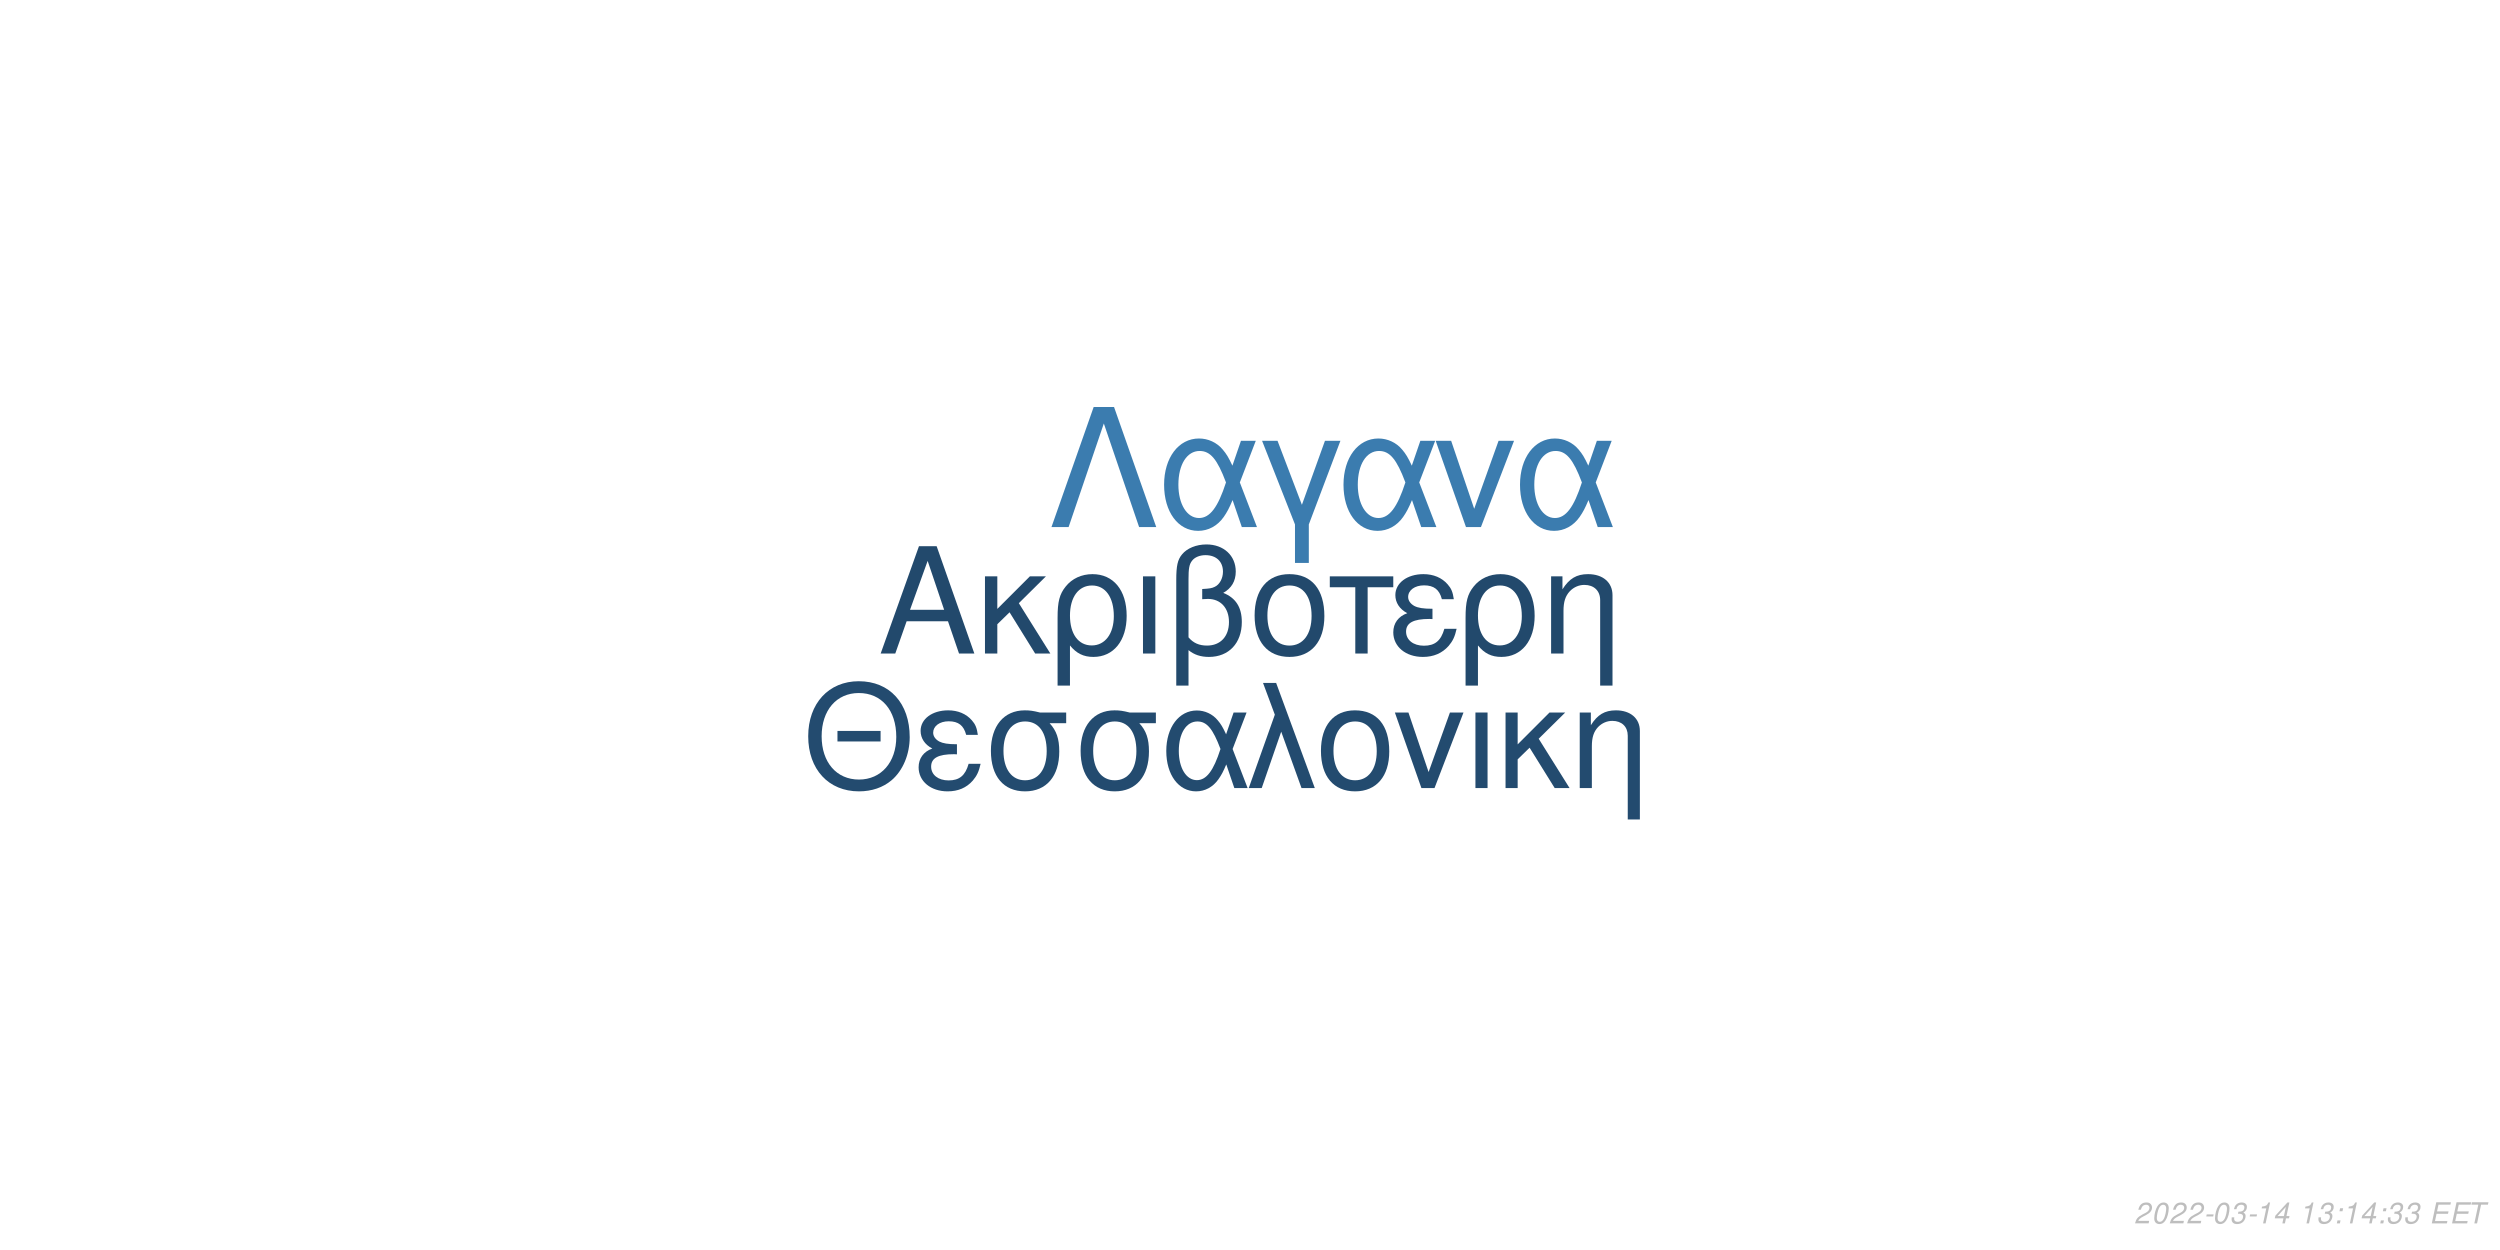
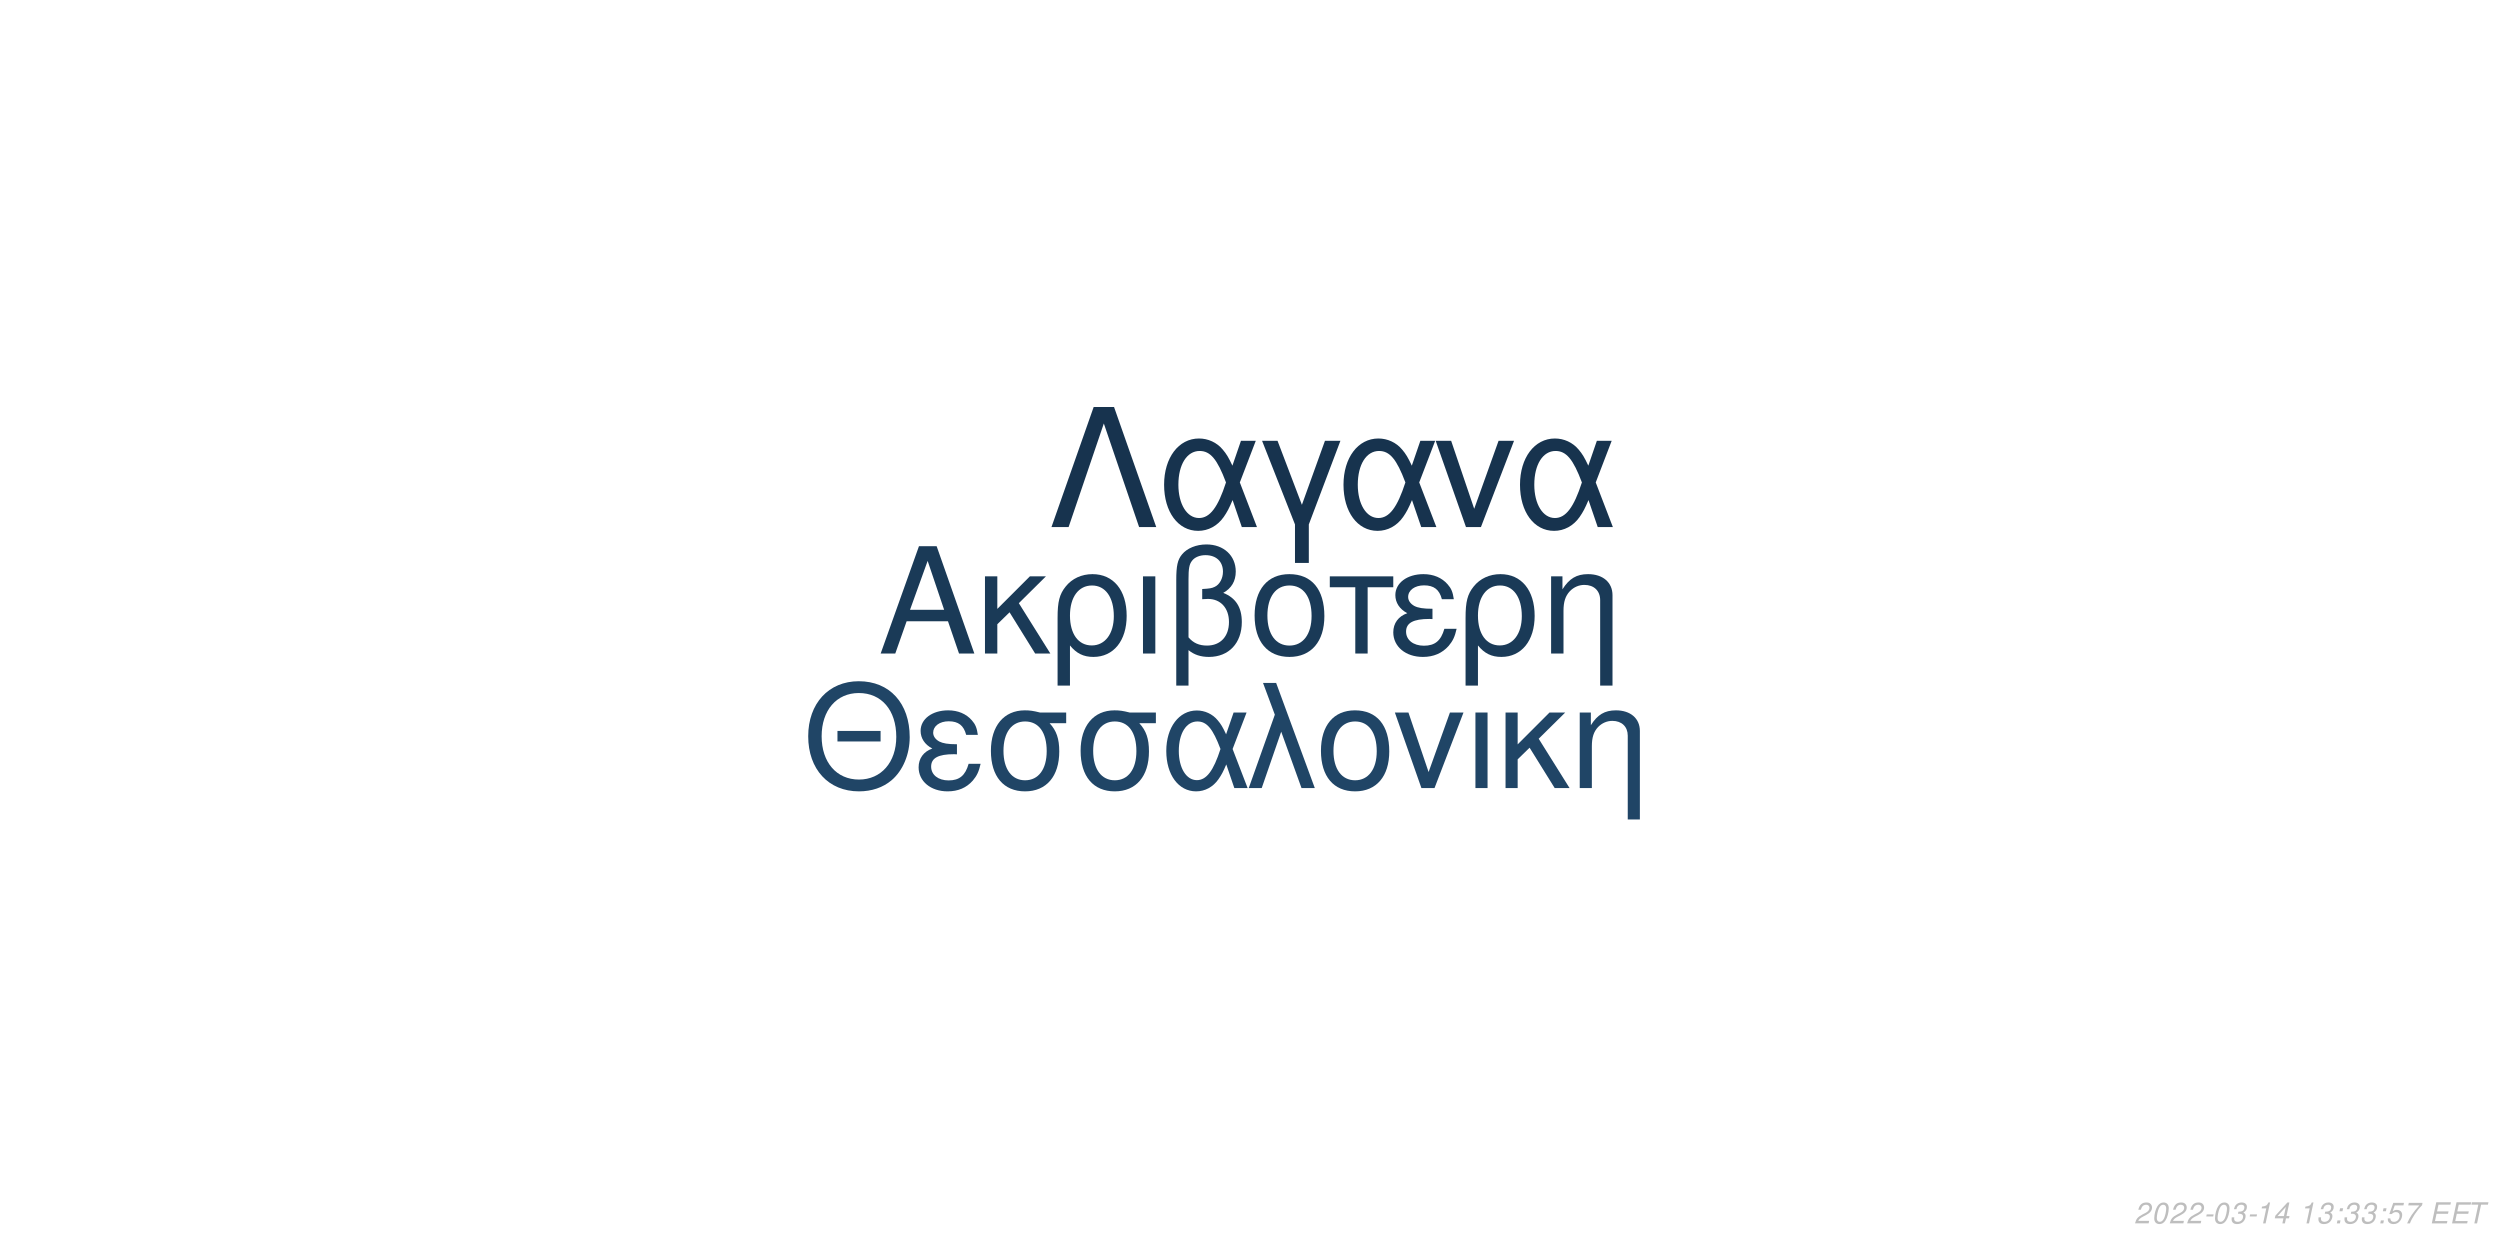
<svg xmlns="http://www.w3.org/2000/svg" xmlns:xlink="http://www.w3.org/1999/xlink" width="864pt" height="432pt" viewBox="0 0 864 432" version="1.1">
  <defs>
    <g>
      <symbol overflow="visible" id="glyph0-0">
        <path style="stroke:none;" d="" />
      </symbol>
      <symbol overflow="visible" id="glyph0-1">
        <path style="stroke:none;" d="M 24.125 -11.141 L 27.938 0 L 33.234 0 L 20.203 -37.094 L 14.094 -37.094 L 0.859 0 L 5.906 0 L 9.828 -11.141 Z M 22.797 -15.109 L 11 -15.109 L 17.094 -32.016 Z M 22.797 -15.109 " />
      </symbol>
      <symbol overflow="visible" id="glyph0-2">
        <path style="stroke:none;" d="M 7.172 -15.422 L 7.172 -26.672 L 2.906 -26.672 L 2.906 0 L 7.172 0 L 7.172 -10.125 L 11.406 -14.25 L 20.25 0 L 25.5 0 L 14.609 -17.406 L 23.969 -26.672 L 18.422 -26.672 Z M 7.172 -15.422 " />
      </symbol>
      <symbol overflow="visible" id="glyph0-3">
        <path style="stroke:none;" d="M 3 11.094 L 7.281 11.094 L 7.281 -2.797 C 9.516 -0.047 11.953 1.172 15.375 1.172 C 22.344 1.172 26.875 -4.422 26.875 -13.031 C 26.875 -21.891 22.297 -27.438 15.062 -27.438 C 11.297 -27.438 7.984 -25.906 5.797 -23.156 C 3.672 -20.516 3 -17.969 3 -12.359 Z M 14.906 -23.516 C 19.547 -23.516 22.438 -19.438 22.438 -12.922 C 22.438 -6.812 19.391 -2.797 14.812 -2.797 C 10.172 -2.797 7.281 -6.766 7.281 -13.125 C 7.281 -19.484 10.234 -23.516 14.906 -23.516 Z M 14.906 -23.516 " />
      </symbol>
      <symbol overflow="visible" id="glyph0-4">
        <path style="stroke:none;" d="M 3.516 0 L 7.781 0 L 7.781 -26.672 L 3.516 -26.672 Z M 3.516 0 " />
      </symbol>
      <symbol overflow="visible" id="glyph0-5">
        <path style="stroke:none;" d="M 4.016 11.094 L 8.25 11.094 L 8.25 -1.172 C 10.172 0.406 12.422 1.172 15.312 1.172 C 22.188 1.172 26.672 -3.609 26.672 -10.891 C 26.672 -15.984 24.578 -19.234 20.25 -20.969 C 23.109 -22.547 24.578 -25.031 24.578 -28.344 C 24.578 -33.844 20.406 -37.703 14.453 -37.703 C 10.938 -37.703 7.734 -36.391 6 -34.25 C 4.484 -32.422 4.016 -30.328 4.016 -25.391 Z M 8.25 -25.656 C 8.25 -29.359 8.5 -30.844 9.469 -32.062 C 10.375 -33.281 12.156 -34 14.094 -34 C 17.812 -34 20.156 -31.812 20.156 -28.297 C 20.156 -25.953 18.984 -23.812 17.297 -23.047 C 16.281 -22.547 15.469 -22.438 12.984 -22.297 L 12.984 -18.781 C 13.734 -18.828 14.344 -18.875 14.969 -18.875 C 19.344 -18.875 22.234 -15.719 22.234 -10.891 C 22.234 -5.906 19.281 -2.75 14.656 -2.75 C 11.953 -2.75 9.922 -3.609 8.25 -5.594 Z M 8.25 -25.656 " />
      </symbol>
      <symbol overflow="visible" id="glyph0-6">
        <path style="stroke:none;" d="M 14.094 -27.438 C 6.562 -27.438 2.094 -22.094 2.094 -13.125 C 2.094 -4.125 6.562 1.172 14.141 1.172 C 21.672 1.172 26.203 -4.172 26.203 -12.922 C 26.203 -22.188 21.828 -27.438 14.094 -27.438 Z M 14.141 -23.516 C 18.938 -23.516 21.781 -19.594 21.781 -12.984 C 21.781 -6.672 18.828 -2.75 14.141 -2.75 C 9.422 -2.75 6.516 -6.672 6.516 -13.125 C 6.516 -19.594 9.422 -23.516 14.141 -23.516 Z M 14.141 -23.516 " />
      </symbol>
      <symbol overflow="visible" id="glyph0-7">
        <path style="stroke:none;" d="M 7.891 0 L 12.156 0 L 12.156 -22.906 L 21.016 -22.906 L 21.016 -26.672 L -0.922 -26.672 L -0.922 -22.906 L 7.891 -22.906 Z M 7.891 0 " />
      </symbol>
      <symbol overflow="visible" id="glyph0-8">
        <path style="stroke:none;" d="M 14.562 -15.469 C 11.344 -15.469 9.562 -15.781 8.297 -16.438 C 6.922 -17.203 6.156 -18.328 6.156 -19.547 C 6.156 -21.891 8.453 -23.562 11.656 -23.562 C 15.062 -23.562 16.953 -22.094 17.812 -18.781 L 21.938 -18.781 C 21.578 -21.266 21.062 -22.5 19.797 -23.922 C 17.812 -26.203 14.906 -27.438 11.453 -27.438 C 5.797 -27.438 1.734 -24.375 1.734 -20.203 C 1.734 -17.609 3.156 -15.375 5.859 -13.938 C 2.797 -12.875 1.016 -10.484 1.016 -7.328 C 1.016 -2.391 5.297 1.172 11.25 1.172 C 14.969 1.172 17.906 -0.109 20.156 -2.641 C 21.578 -4.328 22.297 -5.797 22.906 -8.547 L 18.672 -8.547 C 17.5 -4.422 15.422 -2.703 11.609 -2.703 C 7.938 -2.703 5.438 -4.688 5.438 -7.578 C 5.438 -10.578 7.938 -11.953 13.484 -11.953 C 13.641 -11.953 14.094 -11.953 14.562 -11.906 Z M 14.562 -15.469 " />
      </symbol>
      <symbol overflow="visible" id="glyph0-9">
        <path style="stroke:none;" d="M 3.562 -26.672 L 3.562 0 L 7.844 0 L 7.844 -14.703 C 7.844 -17.906 8.5 -19.891 10.031 -21.531 C 11.406 -22.953 13.188 -23.719 15.062 -23.719 C 18.375 -23.719 20.516 -21.672 20.516 -18.469 L 20.516 11.094 L 24.781 11.094 L 24.781 -20.156 C 24.781 -24.578 21.469 -27.438 16.328 -27.438 C 12.359 -27.438 9.828 -25.906 7.484 -22.188 L 7.484 -26.672 Z M 3.562 -26.672 " />
      </symbol>
      <symbol overflow="visible" id="glyph1-0">
        <path style="stroke:none;" d="" />
      </symbol>
      <symbol overflow="visible" id="glyph1-1">
        <path style="stroke:none;" d="M 26.859 -19.734 L 11.953 -19.734 L 11.953 -16.094 L 26.859 -16.094 Z M 19.328 -36.922 C 8.922 -36.922 1.844 -29.25 1.844 -17.891 C 1.844 -6.484 8.875 1.141 19.391 1.141 C 23.812 1.141 27.703 -0.203 30.641 -2.688 C 34.578 -6.031 36.922 -11.656 36.922 -17.594 C 36.922 -29.297 30 -36.922 19.328 -36.922 Z M 19.328 -32.844 C 27.203 -32.844 32.281 -26.906 32.281 -17.688 C 32.281 -8.922 27.062 -2.938 19.391 -2.938 C 11.609 -2.938 6.484 -8.922 6.484 -17.891 C 6.484 -26.859 11.609 -32.844 19.328 -32.844 Z M 19.328 -32.844 " />
      </symbol>
      <symbol overflow="visible" id="glyph1-2">
        <path style="stroke:none;" d="M 14.25 -15.141 C 11.109 -15.141 9.375 -15.453 8.125 -16.094 C 6.781 -16.844 6.031 -17.938 6.031 -19.141 C 6.031 -21.422 8.266 -23.078 11.406 -23.078 C 14.75 -23.078 16.594 -21.625 17.438 -18.391 L 21.469 -18.391 C 21.125 -20.828 20.625 -22.031 19.391 -23.422 C 17.438 -25.656 14.594 -26.859 11.219 -26.859 C 5.688 -26.859 1.688 -23.875 1.688 -19.781 C 1.688 -17.234 3.094 -15.047 5.734 -13.656 C 2.734 -12.609 1 -10.266 1 -7.172 C 1 -2.344 5.188 1.141 11.016 1.141 C 14.656 1.141 17.547 -0.094 19.734 -2.594 C 21.125 -4.234 21.828 -5.688 22.422 -8.375 L 18.281 -8.375 C 17.141 -4.328 15.094 -2.641 11.359 -2.641 C 7.766 -2.641 5.328 -4.578 5.328 -7.422 C 5.328 -10.359 7.766 -11.703 13.203 -11.703 C 13.359 -11.703 13.797 -11.703 14.25 -11.656 Z M 14.25 -15.141 " />
      </symbol>
      <symbol overflow="visible" id="glyph1-3">
        <path style="stroke:none;" d="M 29 -26.109 L 19.938 -26.109 C 17.594 -26.703 16.438 -26.859 14.703 -26.859 C 7.469 -26.859 2.984 -21.469 2.984 -12.859 C 2.984 -4.031 7.375 1.141 14.797 1.141 C 22.172 1.141 26.609 -4.078 26.609 -12.656 C 26.609 -17.047 25.656 -19.828 23.266 -22.422 L 29 -22.422 Z M 14.797 -23.016 C 19.531 -23.016 22.266 -19.234 22.266 -12.75 C 22.266 -6.531 19.438 -2.688 14.797 -2.688 C 10.172 -2.688 7.328 -6.531 7.328 -12.859 C 7.328 -19.188 10.172 -23.016 14.797 -23.016 Z M 14.797 -23.016 " />
      </symbol>
      <symbol overflow="visible" id="glyph1-4">
        <path style="stroke:none;" d="M 29.344 -26.109 L 24.859 -26.109 L 22.266 -18.578 C 21.125 -21.031 20.484 -22.125 19.328 -23.469 C 17.547 -25.609 14.906 -26.812 12.156 -26.812 C 5.984 -26.812 1.594 -20.984 1.594 -12.812 C 1.594 -4.578 5.828 1.141 11.906 1.141 C 14.953 1.141 17.734 -0.344 19.625 -3.047 C 20.672 -4.531 21.281 -5.688 22.328 -8.172 L 25.109 0 L 29.703 0 L 24.516 -13.5 Z M 20.328 -13.5 C 17.891 -5.922 15.453 -2.734 12.156 -2.734 C 8.516 -2.734 5.922 -6.922 5.922 -12.812 C 5.922 -18.938 8.516 -23.016 12.359 -23.016 C 15.594 -23.016 17.688 -20.531 20.328 -13.5 Z M 20.328 -13.5 " />
      </symbol>
      <symbol overflow="visible" id="glyph1-5">
        <path style="stroke:none;" d="M 1.094 0 L 5.578 0 L 12.312 -19.484 L 19.328 0 L 23.922 0 L 10.562 -36.328 L 6.031 -36.328 L 10.109 -25.359 Z M 1.094 0 " />
      </symbol>
      <symbol overflow="visible" id="glyph1-6">
        <path style="stroke:none;" d="M 13.797 -26.859 C 6.422 -26.859 2.047 -21.625 2.047 -12.859 C 2.047 -4.031 6.422 1.141 13.859 1.141 C 21.234 1.141 25.656 -4.078 25.656 -12.656 C 25.656 -21.719 21.375 -26.859 13.797 -26.859 Z M 13.859 -23.016 C 18.531 -23.016 21.328 -19.188 21.328 -12.703 C 21.328 -6.531 18.438 -2.688 13.859 -2.688 C 9.219 -2.688 6.375 -6.531 6.375 -12.859 C 6.375 -19.188 9.219 -23.016 13.859 -23.016 Z M 13.859 -23.016 " />
      </symbol>
      <symbol overflow="visible" id="glyph1-7">
        <path style="stroke:none;" d="M 14.297 0 L 24.312 -26.109 L 19.625 -26.109 L 12.25 -5.531 L 5.281 -26.109 L 0.594 -26.109 L 9.766 0 Z M 14.297 0 " />
      </symbol>
      <symbol overflow="visible" id="glyph1-8">
        <path style="stroke:none;" d="M 3.438 0 L 7.625 0 L 7.625 -26.109 L 3.438 -26.109 Z M 3.438 0 " />
      </symbol>
      <symbol overflow="visible" id="glyph1-9">
        <path style="stroke:none;" d="M 7.031 -15.094 L 7.031 -26.109 L 2.844 -26.109 L 2.844 0 L 7.031 0 L 7.031 -9.922 L 11.156 -13.953 L 19.828 0 L 24.969 0 L 14.297 -17.047 L 23.469 -26.109 L 18.031 -26.109 Z M 7.031 -15.094 " />
      </symbol>
      <symbol overflow="visible" id="glyph1-10">
        <path style="stroke:none;" d="M 3.484 -26.109 L 3.484 0 L 7.672 0 L 7.672 -14.406 C 7.672 -17.547 8.328 -19.484 9.812 -21.078 C 11.156 -22.469 12.906 -23.219 14.75 -23.219 C 17.984 -23.219 20.078 -21.234 20.078 -18.094 L 20.078 10.859 L 24.266 10.859 L 24.266 -19.734 C 24.266 -24.062 21.031 -26.859 16 -26.859 C 12.109 -26.859 9.609 -25.359 7.328 -21.719 L 7.328 -26.109 Z M 3.484 -26.109 " />
      </symbol>
      <symbol overflow="visible" id="glyph2-0">
        <path style="stroke:none;" d="" />
      </symbol>
      <symbol overflow="visible" id="glyph2-1">
        <path style="stroke:none;" d="M 22.531 -41.484 L 15.484 -41.484 L 0.906 0 L 6.828 0 L 19 -35.797 L 31.188 0 L 37.109 0 Z M 22.531 -41.484 " />
      </symbol>
      <symbol overflow="visible" id="glyph2-2">
        <path style="stroke:none;" d="M 33.516 -29.812 L 28.391 -29.812 L 25.438 -21.219 C 24.125 -24.016 23.391 -25.266 22.078 -26.797 C 20.031 -29.25 17.016 -30.609 13.891 -30.609 C 6.828 -30.609 1.828 -23.953 1.828 -14.625 C 1.828 -5.234 6.656 1.312 13.594 1.312 C 17.078 1.312 20.266 -0.391 22.422 -3.469 C 23.609 -5.172 24.297 -6.484 25.5 -9.328 L 28.688 0 L 33.922 0 L 28 -15.422 Z M 23.219 -15.422 C 20.422 -6.766 17.641 -3.125 13.891 -3.125 C 9.734 -3.125 6.766 -7.906 6.766 -14.625 C 6.766 -21.625 9.734 -26.297 14.109 -26.297 C 17.812 -26.297 20.203 -23.453 23.219 -15.422 Z M 23.219 -15.422 " />
      </symbol>
      <symbol overflow="visible" id="glyph2-3">
        <path style="stroke:none;" d="M 12.062 12.406 L 16.844 12.406 L 16.844 -0.906 L 27.766 -29.812 L 22.422 -29.812 L 14.453 -7.688 L 6.031 -29.812 L 0.688 -29.812 L 12.062 -0.906 Z M 12.062 12.406 " />
      </symbol>
      <symbol overflow="visible" id="glyph2-4">
        <path style="stroke:none;" d="M 16.328 0 L 27.766 -29.812 L 22.422 -29.812 L 14 -6.312 L 6.031 -29.812 L 0.688 -29.812 L 11.156 0 Z M 16.328 0 " />
      </symbol>
      <symbol overflow="visible" id="glyph3-0">
        <path style="stroke:none;" d="" />
      </symbol>
      <symbol overflow="visible" id="glyph3-1">
        <path style="stroke:none;" d="M 5.234 -0.875 L 1.469 -0.875 C 1.641 -1.375 2.203 -1.891 3.109 -2.344 L 4.234 -2.938 C 5.562 -3.625 6.219 -4.469 6.219 -5.484 C 6.219 -5.938 6.062 -6.359 5.797 -6.656 C 5.469 -7.047 4.984 -7.234 4.312 -7.234 C 2.766 -7.234 1.891 -6.453 1.484 -4.734 L 2.375 -4.734 C 2.484 -5.188 2.609 -5.484 2.797 -5.75 C 3.094 -6.203 3.609 -6.453 4.188 -6.453 C 4.891 -6.453 5.344 -6.031 5.344 -5.375 C 5.344 -4.703 4.859 -4.094 4.016 -3.656 L 2.984 -3.125 C 1.234 -2.188 0.797 -1.656 0.344 -0.016 L 5.047 -0.016 Z M 5.234 -0.875 " />
      </symbol>
      <symbol overflow="visible" id="glyph3-2">
        <path style="stroke:none;" d="M 4.203 -7.234 C 3.375 -7.234 2.688 -6.812 2.125 -5.984 C 1.484 -5.047 0.984 -3.188 0.984 -1.734 C 0.984 -1.109 1.172 -0.562 1.484 -0.266 C 1.797 0.047 2.281 0.234 2.766 0.234 C 3.625 0.234 4.281 -0.156 4.859 -1.016 C 5.516 -1.953 6 -3.797 6 -5.266 C 6 -6.5 5.328 -7.234 4.203 -7.234 Z M 4.094 -6.453 C 4.734 -6.453 5.125 -5.984 5.125 -5.156 C 5.125 -4.203 4.781 -2.625 4.406 -1.812 C 3.984 -0.938 3.516 -0.547 2.875 -0.547 C 2.25 -0.547 1.875 -1.031 1.875 -1.828 C 1.875 -2.797 2.203 -4.344 2.594 -5.203 C 2.984 -6.047 3.453 -6.453 4.094 -6.453 Z M 4.094 -6.453 " />
      </symbol>
      <symbol overflow="visible" id="glyph3-3">
        <path style="stroke:none;" d="M 3.516 -3.125 L 1.125 -3.125 L 0.969 -2.406 L 3.359 -2.406 Z M 3.516 -3.125 " />
      </symbol>
      <symbol overflow="visible" id="glyph3-4">
        <path style="stroke:none;" d="M 2.922 -3.312 C 3.125 -3.344 3.234 -3.344 3.375 -3.344 C 4.203 -3.344 4.688 -3 4.688 -2.406 C 4.688 -1.312 3.906 -0.547 2.781 -0.547 C 2.047 -0.547 1.594 -0.938 1.594 -1.562 C 1.594 -1.719 1.609 -1.844 1.656 -2.094 L 0.766 -2.094 C 0.734 -1.797 0.719 -1.641 0.719 -1.469 C 0.719 -0.375 1.406 0.234 2.641 0.234 C 3.547 0.234 4.297 -0.078 4.812 -0.656 C 5.266 -1.156 5.562 -1.875 5.562 -2.547 C 5.562 -3.125 5.344 -3.453 4.797 -3.734 C 5.641 -4.234 6.016 -4.844 6.016 -5.734 C 6.016 -6.656 5.312 -7.234 4.203 -7.234 C 3.375 -7.234 2.672 -6.938 2.188 -6.375 C 1.891 -6.031 1.703 -5.641 1.516 -4.906 L 2.391 -4.906 C 2.5 -5.359 2.594 -5.594 2.734 -5.812 C 3.047 -6.234 3.516 -6.453 4.078 -6.453 C 4.734 -6.453 5.141 -6.125 5.141 -5.578 C 5.141 -5.188 5.016 -4.797 4.797 -4.547 C 4.516 -4.234 4 -4.062 3.266 -4.062 L 3.078 -4.062 Z M 2.922 -3.312 " />
      </symbol>
      <symbol overflow="visible" id="glyph3-5">
        <path style="stroke:none;" d="M 3.703 -5.188 L 2.594 0 L 3.469 0 L 5.016 -7.234 L 4.438 -7.234 C 3.906 -6.156 3.688 -6.016 2.234 -5.812 L 2.109 -5.188 Z M 3.703 -5.188 " />
      </symbol>
      <symbol overflow="visible" id="glyph3-6">
        <path style="stroke:none;" d="M 3.625 -1.75 L 3.266 0 L 4.141 0 L 4.516 -1.75 L 5.562 -1.75 L 5.734 -2.531 L 4.688 -2.531 L 5.688 -7.234 L 5.016 -7.234 L 0.844 -2.672 L 0.641 -1.75 Z M 3.797 -2.531 L 1.594 -2.531 L 4.469 -5.703 Z M 3.797 -2.531 " />
      </symbol>
      <symbol overflow="visible" id="glyph3-7">
        <path style="stroke:none;" d="" />
      </symbol>
      <symbol overflow="visible" id="glyph3-8">
        <path style="stroke:none;" d="M 2.359 -1.031 L 1.312 -1.031 L 1.094 0 L 2.141 0 Z M 3.266 -5.234 L 2.219 -5.234 L 2 -4.203 L 3.047 -4.203 Z M 3.266 -5.234 " />
      </symbol>
      <symbol overflow="visible" id="glyph3-9">
+         <path style="stroke:none;" d="M 6.297 -7.094 L 2.594 -7.094 L 1.234 -3.234 L 2.047 -3.234 C 2.656 -3.766 2.938 -3.906 3.531 -3.906 C 4.328 -3.906 4.797 -3.453 4.797 -2.688 C 4.797 -1.438 3.969 -0.547 2.828 -0.547 C 2.031 -0.547 1.609 -0.938 1.578 -1.734 L 0.703 -1.734 L 0.703 -1.516 C 0.703 -0.938 0.844 -0.547 1.188 -0.266 C 1.562 0.062 2.078 0.234 2.703 0.234 C 3.656 0.234 4.391 -0.156 4.984 -0.922 C 5.422 -1.5 5.672 -2.234 5.672 -2.953 C 5.672 -4 4.938 -4.672 3.812 -4.672 C 3.328 -4.672 2.906 -4.547 2.406 -4.234 L 3.109 -6.219 L 6.109 -6.219 Z M 6.297 -7.094 " />
+       </symbol>
+       <symbol overflow="visible" id="glyph3-10">
+         <path style="stroke:none;" d="M 6.703 -7.094 L 1.953 -7.094 L 1.766 -6.219 L 5.594 -6.219 C 3.344 -3.688 2.266 -2.109 1.375 0 L 2.344 0 C 3.031 -1.906 4.828 -4.594 6.547 -6.281 Z M 6.703 -7.094 " />
+       </symbol>
+       <symbol overflow="visible" id="glyph3-11">
        <path style="stroke:none;" d="M 2.547 -3.312 L 6.5 -3.312 L 6.688 -4.141 L 2.719 -4.141 L 3.219 -6.469 L 7.344 -6.469 L 7.516 -7.297 L 2.453 -7.297 L 0.906 0 L 6.125 0 L 6.297 -0.812 L 2.016 -0.812 Z M 2.547 -3.312 " />
      </symbol>
-       <symbol overflow="visible" id="glyph3-10">
+       <symbol overflow="visible" id="glyph3-12">
        <path style="stroke:none;" d="M 4.938 -6.469 L 7.312 -6.469 L 7.484 -7.297 L 1.75 -7.297 L 1.578 -6.469 L 3.984 -6.469 L 2.609 0 L 3.547 0 Z M 4.938 -6.469 " />
      </symbol>
    </g>
  </defs>
  <g id="surface1">
    <rect x="0" y="0" width="864" height="432" style="fill:rgb(100%,100%,100%);fill-opacity:1;stroke:none;" />
-     <g style="fill:rgb(13.333%,28.627%,42.353%);fill-opacity:1;">
+     <g style="fill:rgb(10.196%,22.745%,34.118%);fill-opacity:1;">
      <use xlink:href="#glyph0-1" x="303.5" y="225.861" />
      <use xlink:href="#glyph0-2" x="337.5" y="225.861" />
      <use xlink:href="#glyph0-3" x="362.5" y="225.861" />
      <use xlink:href="#glyph0-4" x="391.5" y="225.861" />
      <use xlink:href="#glyph0-5" x="402.5" y="225.861" />
      <use xlink:href="#glyph0-6" x="431.5" y="225.861" />
      <use xlink:href="#glyph0-7" x="460.5" y="225.861" />
      <use xlink:href="#glyph0-8" x="480.5" y="225.861" />
      <use xlink:href="#glyph0-3" x="503.5" y="225.861" />
      <use xlink:href="#glyph0-9" x="532.5" y="225.861" />
    </g>
-     <g style="fill:rgb(13.725%,29.412%,43.529%);fill-opacity:1;">
+     <g style="fill:rgb(12.549%,27.059%,40%);fill-opacity:1;">
      <use xlink:href="#glyph1-1" x="277.473" y="272.354" />
      <use xlink:href="#glyph1-2" x="316.473" y="272.354" />
      <use xlink:href="#glyph1-3" x="339.473" y="272.354" />
      <use xlink:href="#glyph1-3" x="370.473" y="272.354" />
      <use xlink:href="#glyph1-4" x="401.473" y="272.354" />
      <use xlink:href="#glyph1-5" x="430.473" y="272.354" />
      <use xlink:href="#glyph1-6" x="454.473" y="272.354" />
      <use xlink:href="#glyph1-7" x="481.473" y="272.354" />
      <use xlink:href="#glyph1-8" x="506.473" y="272.354" />
      <use xlink:href="#glyph1-9" x="517.473" y="272.354" />
      <use xlink:href="#glyph1-10" x="542.473" y="272.354" />
    </g>
-     <g style="fill:rgb(23.137%,48.627%,68.627%);fill-opacity:1;">
+     <g style="fill:rgb(9.02%,20%,30.588%);fill-opacity:1;">
      <use xlink:href="#glyph2-1" x="362.484" y="182.152" />
      <use xlink:href="#glyph2-2" x="400.484" y="182.152" />
      <use xlink:href="#glyph2-3" x="435.484" y="182.152" />
      <use xlink:href="#glyph2-2" x="462.484" y="182.152" />
      <use xlink:href="#glyph2-4" x="495.484" y="182.152" />
      <use xlink:href="#glyph2-2" x="523.484" y="182.152" />
    </g>
    <g style="fill:rgb(74.51%,74.51%,74.51%);fill-opacity:1;">
      <use xlink:href="#glyph3-1" x="737.52" y="422.81" />
      <use xlink:href="#glyph3-2" x="743.52" y="422.81" />
      <use xlink:href="#glyph3-1" x="749.52" y="422.81" />
      <use xlink:href="#glyph3-1" x="755.52" y="422.81" />
      <use xlink:href="#glyph3-3" x="761.52" y="422.81" />
      <use xlink:href="#glyph3-2" x="764.52" y="422.81" />
      <use xlink:href="#glyph3-4" x="770.52" y="422.81" />
      <use xlink:href="#glyph3-3" x="776.52" y="422.81" />
      <use xlink:href="#glyph3-5" x="779.52" y="422.81" />
      <use xlink:href="#glyph3-6" x="785.52" y="422.81" />
      <use xlink:href="#glyph3-7" x="791.52" y="422.81" />
      <use xlink:href="#glyph3-5" x="794.52" y="422.81" />
      <use xlink:href="#glyph3-4" x="800.52" y="422.81" />
      <use xlink:href="#glyph3-8" x="806.52" y="422.81" />
-       <use xlink:href="#glyph3-5" x="809.52" y="422.81" />
-       <use xlink:href="#glyph3-6" x="815.52" y="422.81" />
+       <use xlink:href="#glyph3-4" x="809.52" y="422.81" />
+       <use xlink:href="#glyph3-4" x="815.52" y="422.81" />
      <use xlink:href="#glyph3-8" x="821.52" y="422.81" />
-       <use xlink:href="#glyph3-4" x="824.52" y="422.81" />
-       <use xlink:href="#glyph3-4" x="830.52" y="422.81" />
+       <use xlink:href="#glyph3-9" x="824.52" y="422.81" />
+       <use xlink:href="#glyph3-10" x="830.52" y="422.81" />
      <use xlink:href="#glyph3-7" x="836.52" y="422.81" />
-       <use xlink:href="#glyph3-9" x="839.52" y="422.81" />
-       <use xlink:href="#glyph3-9" x="846.52" y="422.81" />
-       <use xlink:href="#glyph3-10" x="852.52" y="422.81" />
+       <use xlink:href="#glyph3-11" x="839.52" y="422.81" />
+       <use xlink:href="#glyph3-11" x="846.52" y="422.81" />
+       <use xlink:href="#glyph3-12" x="852.52" y="422.81" />
    </g>
  </g>
</svg>
